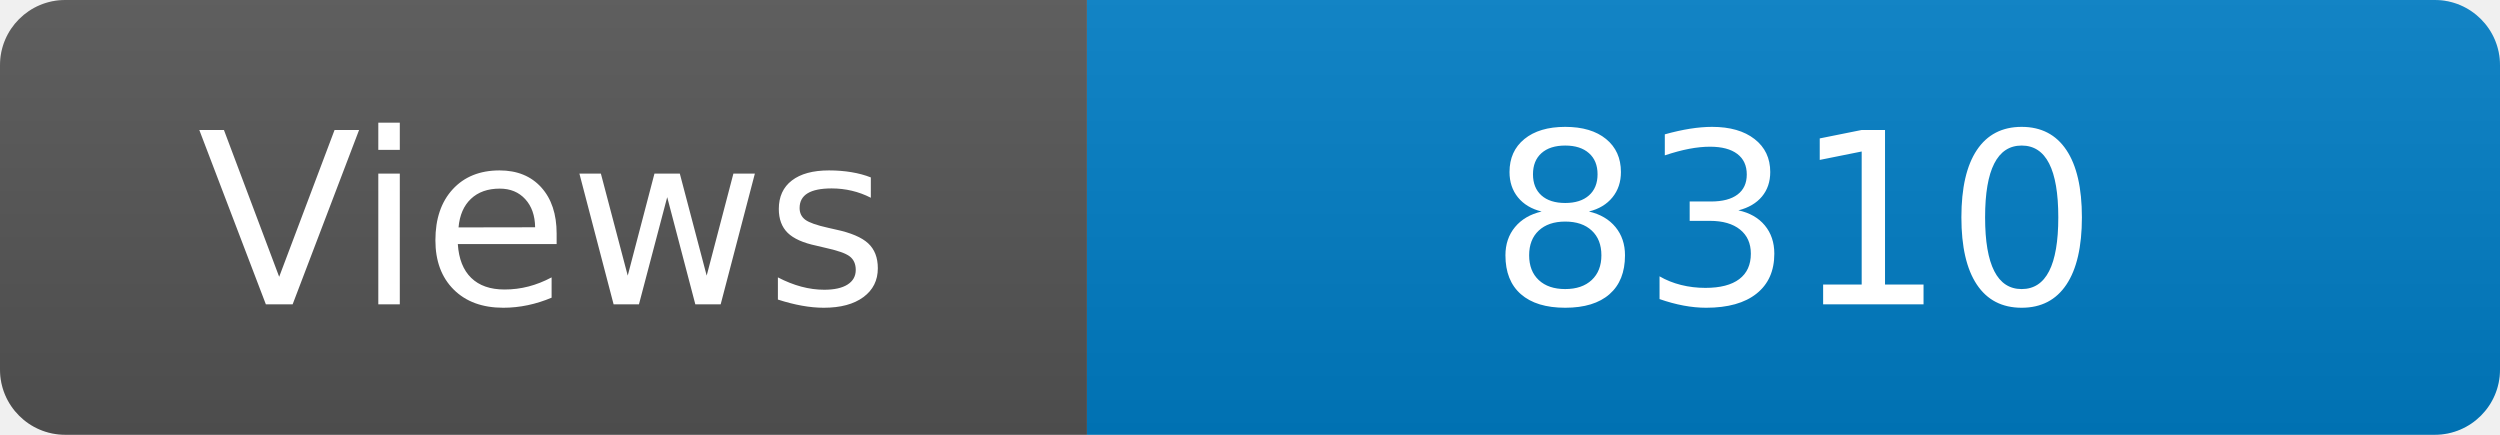
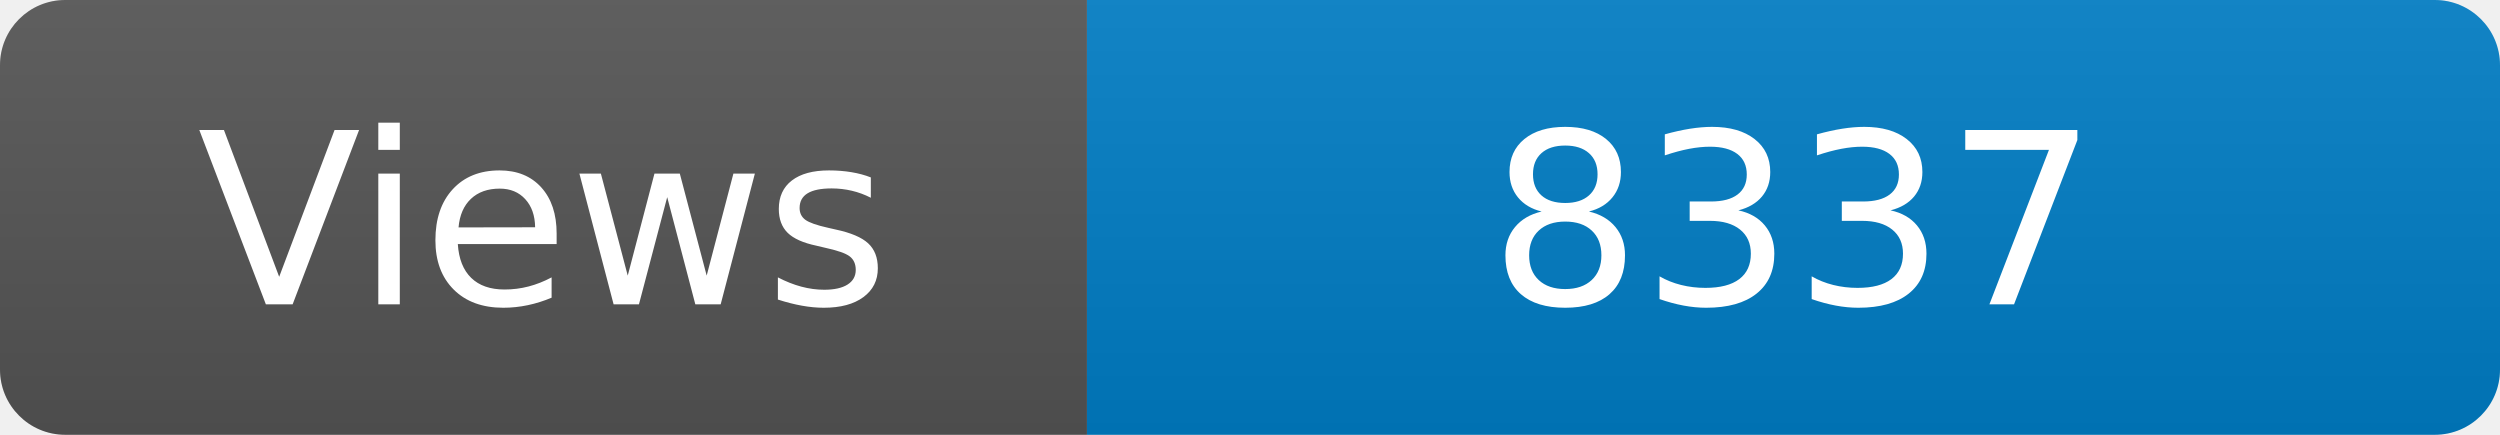
<svg xmlns="http://www.w3.org/2000/svg" width="115" height="20" role="img" aria-label="Maintained?: yes">
  <linearGradient id="s" x2="0" y2="100%">
    <stop offset="0" stop-color="#bbb" stop-opacity=".1" />
    <stop offset="1" stop-opacity=".1" />
  </linearGradient>
  <clipPath id="r">
    <rect width="115" height="20" rx="3" fill="#fff" />
  </clipPath>
  <g clip-path="url(#r)">
    <rect width="50" height="20" fill="#555" />
    <rect x="50" width="160" height="20" fill="#007ec6" />
    <rect width="115" height="20" fill="url(#s)" />
  </g>
  <g fill="#fff" text-anchor="middle" font-family="Verdana,Geneva,DejaVu Sans,sans-serif" font-size="110">
    <text x="250" y="140" transform="scale(.1)" fill="#fff">Views</text>
-     <text x="825" y="140" transform="scale(.1)" fill="#fff">8310</text>
+     <text x="825" y="140" transform="scale(.1)" fill="#fff">8337</text>
  </g>
</svg>
